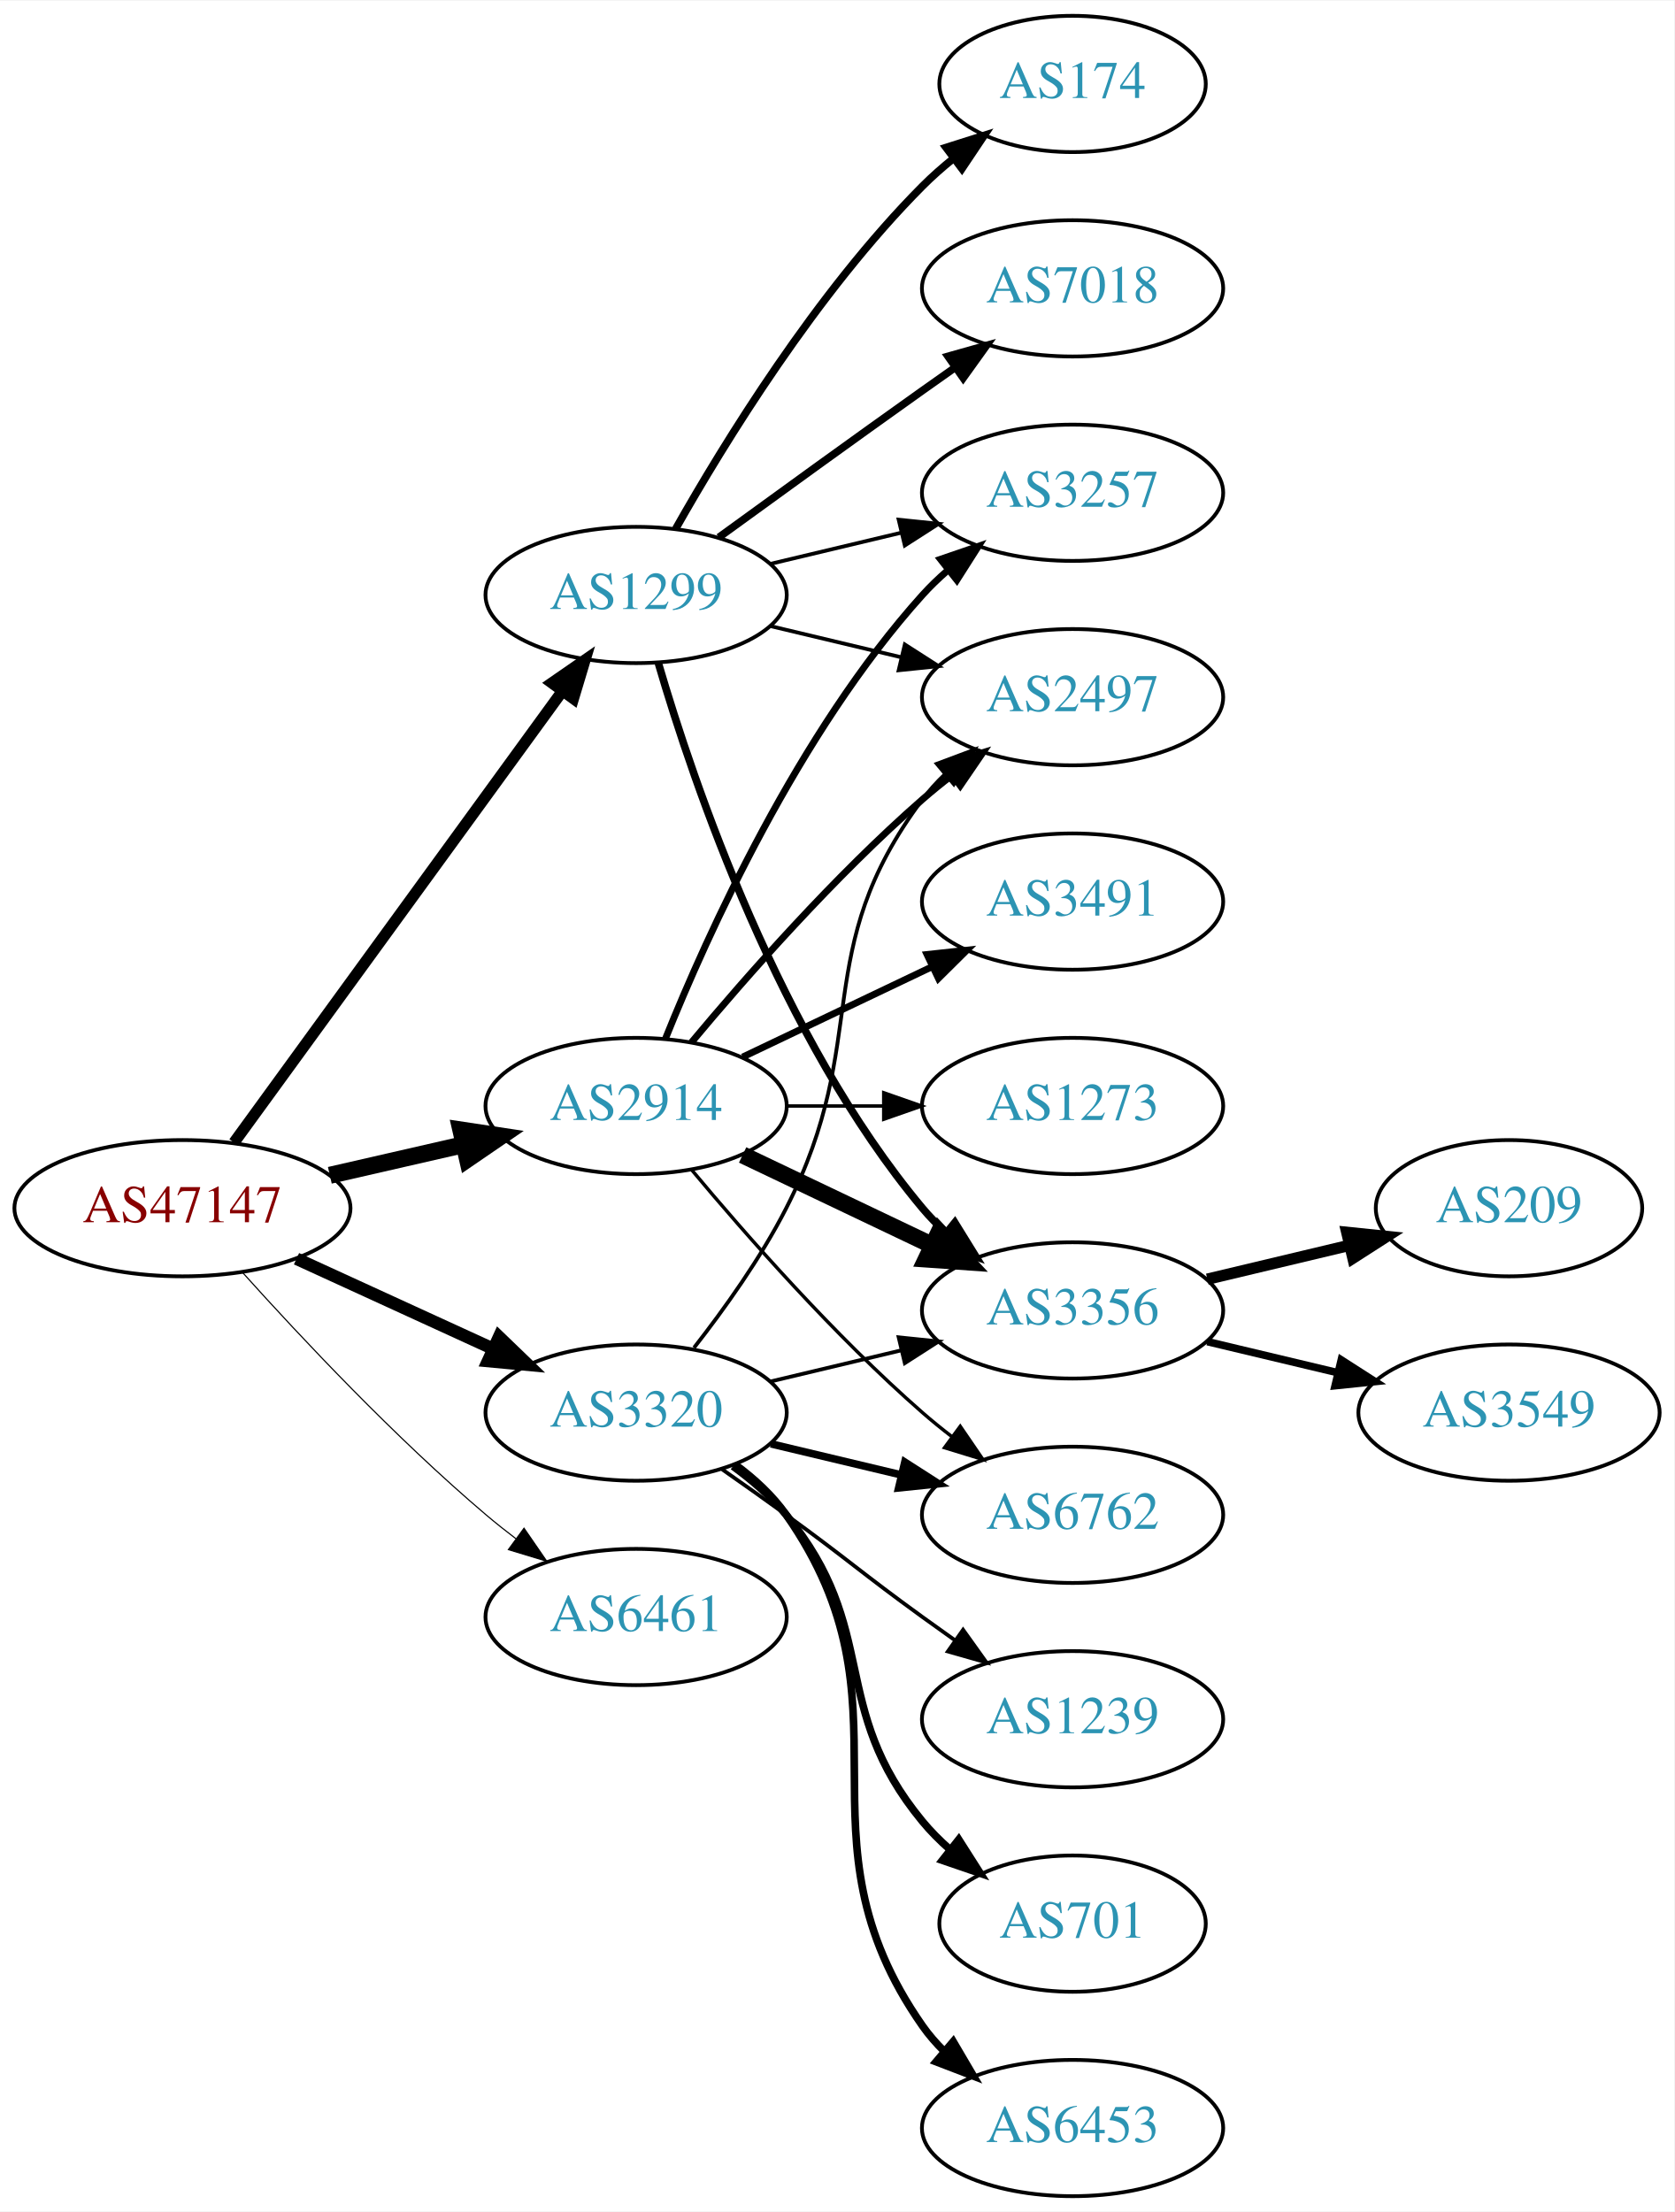
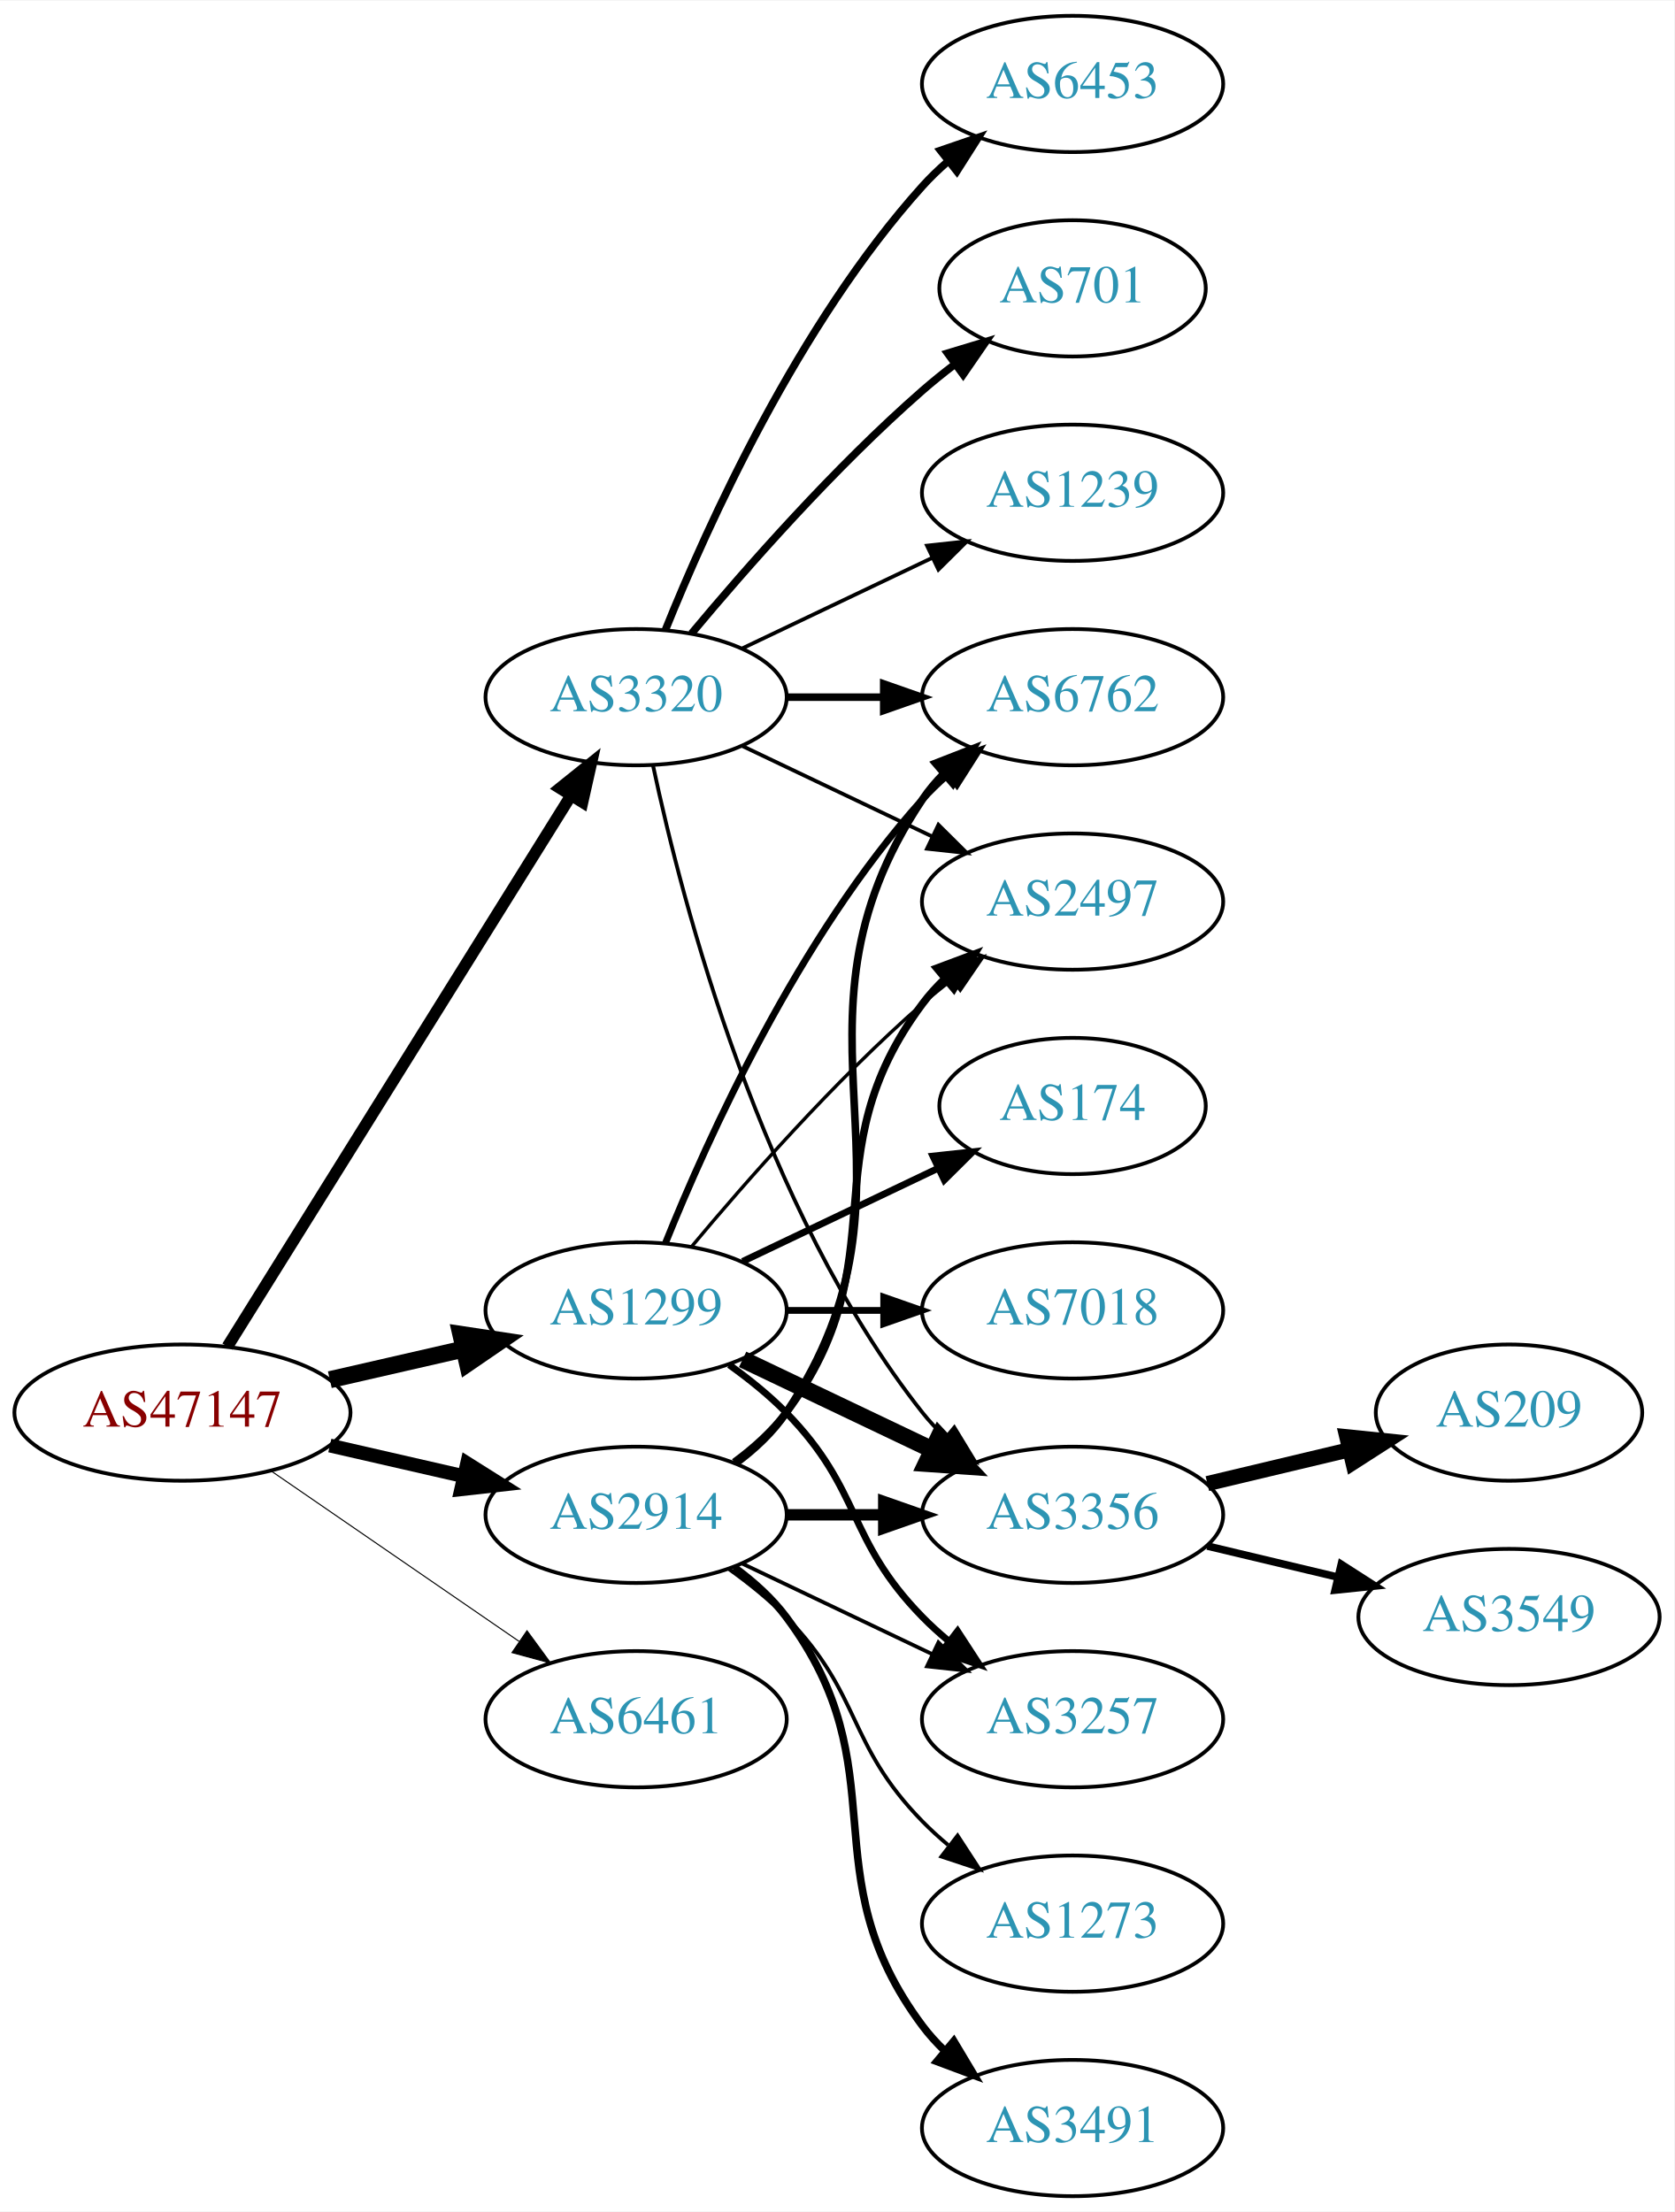
<svg xmlns="http://www.w3.org/2000/svg" xmlns:xlink="http://www.w3.org/1999/xlink" width="442pt" height="584pt" viewBox="0.00 0.00 442.27 584.00">
  <g id="graph0" class="graph" transform="scale(1 1) rotate(0) translate(4 580)">
    <polygon fill="white" stroke="none" points="-4,4 -4,-580 438.271,-580 438.271,4 -4,4" />
    <g id="node1" class="node">
      <g id="a_node1">
        <a xlink:href="/asn/47147" xlink:title="AS47147 ~ ANEXIA Internetdienstleistungs GmbH [AT]">
-           <ellipse fill="#ffffff" stroke="black" cx="44.196" cy="-261" rx="44.393" ry="18" />
-           <text text-anchor="middle" x="44.196" y="-257.3" font-family="Times,serif" font-size="14.00" fill="#880000">AS47147</text>
+           <ellipse fill="#ffffff" stroke="black" cx="44.196" cy="-207" rx="44.393" ry="18" />
+           <text text-anchor="middle" x="44.196" y="-203.3" font-family="Times,serif" font-size="14.00" fill="#880000">AS47147</text>
        </a>
      </g>
    </g>
    <g id="node2" class="node">
      <g id="a_node2">
        <a xlink:href="/asn/1299" xlink:title="AS1299 ~ Telia Carrier [EU]">
-           <ellipse fill="#ffffff" stroke="black" cx="164.039" cy="-423" rx="39.794" ry="18" />
-           <text text-anchor="middle" x="164.039" y="-419.3" font-family="Times,serif" font-size="14.00" fill="#2c94b3">AS1299</text>
+           <ellipse fill="#ffffff" stroke="black" cx="164.039" cy="-234" rx="39.794" ry="18" />
+           <text text-anchor="middle" x="164.039" y="-230.3" font-family="Times,serif" font-size="14.00" fill="#2c94b3">AS1299</text>
        </a>
      </g>
    </g>
    <g id="edge1" class="edge">
-       <path fill="none" stroke="black" stroke-width="3" d="M57.807,-278.337C78.628,-306.96 120.29,-364.233 144.479,-397.486" />
-       <polygon fill="black" stroke="black" stroke-width="3" points="141.805,-399.76 150.518,-405.788 147.466,-395.642 141.805,-399.76" />
+       <path fill="none" stroke="black" stroke-width="4.5" d="M83.131,-215.692C94.371,-218.267 106.784,-221.111 118.407,-223.774" />
+       <polygon fill="black" stroke="black" stroke-width="4.5" points="117.742,-227.661 128.369,-226.057 119.501,-219.985 117.742,-227.661" />
    </g>
    <g id="node3" class="node">
      <g id="a_node3">
        <a xlink:href="/asn/2914" xlink:title="AS2914 ~ NTT America, Inc. [US]">
-           <ellipse fill="#ffffff" stroke="black" cx="164.039" cy="-288" rx="39.794" ry="18" />
-           <text text-anchor="middle" x="164.039" y="-284.3" font-family="Times,serif" font-size="14.00" fill="#2c94b3">AS2914</text>
+           <ellipse fill="#ffffff" stroke="black" cx="164.039" cy="-180" rx="39.794" ry="18" />
+           <text text-anchor="middle" x="164.039" y="-176.3" font-family="Times,serif" font-size="14.00" fill="#2c94b3">AS2914</text>
        </a>
      </g>
    </g>
    <g id="edge2" class="edge">
-       <path fill="none" stroke="black" stroke-width="4.5" d="M83.131,-269.692C94.371,-272.267 106.784,-275.111 118.407,-277.774" />
-       <polygon fill="black" stroke="black" stroke-width="4.5" points="117.742,-281.661 128.369,-280.057 119.501,-273.985 117.742,-281.661" />
+       <path fill="none" stroke="black" stroke-width="3.656" d="M83.131,-198.308C94.371,-195.733 106.784,-192.889 118.407,-190.226" />
+       <polygon fill="black" stroke="black" stroke-width="3.656" points="119.403,-193.588 128.369,-187.943 117.84,-186.765 119.403,-193.588" />
    </g>
    <g id="node4" class="node">
      <g id="a_node4">
        <a xlink:href="/asn/3320" xlink:title="AS3320 ~ DTAG [DE]">
-           <ellipse fill="#ffffff" stroke="black" cx="164.039" cy="-207" rx="39.794" ry="18" />
-           <text text-anchor="middle" x="164.039" y="-203.3" font-family="Times,serif" font-size="14.00" fill="#2c94b3">AS3320</text>
+           <ellipse fill="#ffffff" stroke="black" cx="164.039" cy="-396" rx="39.794" ry="18" />
+           <text text-anchor="middle" x="164.039" y="-392.3" font-family="Times,serif" font-size="14.00" fill="#2c94b3">AS3320</text>
        </a>
      </g>
    </g>
    <g id="edge3" class="edge">
-       <path fill="none" stroke="black" stroke-width="3.3" d="M74.326,-247.652C89.937,-240.498 109.335,-231.609 126.007,-223.97" />
-       <polygon fill="black" stroke="black" stroke-width="3.3" points="127.826,-226.986 135.459,-219.638 124.91,-220.622 127.826,-226.986" />
+       <path fill="none" stroke="black" stroke-width="3.094" d="M56.071,-224.442C76.855,-257.775 122.315,-330.686 146.744,-369.866" />
+       <polygon fill="black" stroke="black" stroke-width="3.094" points="143.929,-371.966 152.19,-378.6 149.869,-368.263 143.929,-371.966" />
    </g>
    <g id="node5" class="node">
      <g id="a_node5">
        <a xlink:href="/asn/6461" xlink:title="AS6461 ~ Zayo Bandwidth [US]">
-           <ellipse fill="#ffffff" stroke="black" cx="164.039" cy="-153" rx="39.794" ry="18" />
-           <text text-anchor="middle" x="164.039" y="-149.3" font-family="Times,serif" font-size="14.00" fill="#2c94b3">AS6461</text>
+           <ellipse fill="#ffffff" stroke="black" cx="164.039" cy="-126" rx="39.794" ry="18" />
+           <text text-anchor="middle" x="164.039" y="-122.3" font-family="Times,serif" font-size="14.00" fill="#2c94b3">AS6461</text>
        </a>
      </g>
    </g>
    <g id="edge4" class="edge">
-       <path fill="none" stroke="black" stroke-width="0.3" d="M60.128,-243.956C75.455,-226.903 100.39,-200.35 124.392,-180 126.889,-177.883 129.55,-175.768 132.261,-173.707" />
-       <polygon fill="black" stroke="black" stroke-width="0.3" points="134.427,-176.459 140.437,-167.734 130.298,-170.806 134.427,-176.459" />
+       <path fill="none" stroke="black" stroke-width="0.281" d="M67.639,-191.574C86.22,-178.802 112.781,-160.545 133.161,-146.537" />
+       <polygon fill="black" stroke="black" stroke-width="0.281" points="135.216,-149.371 141.475,-140.822 131.251,-143.602 135.216,-149.371" />
    </g>
    <g id="node6" class="node">
      <g id="a_node6">
-         <a xlink:href="/asn/7018" xlink:title="AS7018 ~ AT&amp;T Services, Inc. [US]">
-           <ellipse fill="#ffffff" stroke="black" cx="279.332" cy="-504" rx="39.794" ry="18" />
-           <text text-anchor="middle" x="279.332" y="-500.3" font-family="Times,serif" font-size="14.00" fill="#2c94b3">AS7018</text>
+         <a xlink:href="/asn/3356" xlink:title="AS3356 ~ Level 3 Parent, LLC [US]">
+           <ellipse fill="#ffffff" stroke="black" cx="279.332" cy="-180" rx="39.794" ry="18" />
+           <text text-anchor="middle" x="279.332" y="-176.3" font-family="Times,serif" font-size="14.00" fill="#2c94b3">AS3356</text>
        </a>
      </g>
    </g>
    <g id="edge5" class="edge">
-       <path fill="none" stroke="black" stroke-width="2" d="M185.887,-438.222C200.821,-449.091 221.435,-464.025 239.685,-477 242.506,-479.005 245.449,-481.085 248.397,-483.159" />
-       <polygon fill="black" stroke="black" stroke-width="2" points="246.424,-486.05 256.621,-488.926 250.443,-480.319 246.424,-486.05" />
+       <path fill="none" stroke="black" stroke-width="4.5" d="M192.175,-221.066C207.169,-213.919 225.99,-204.948 242.213,-197.215" />
+       <polygon fill="black" stroke="black" stroke-width="4.5" points="244.084,-200.686 251.417,-192.829 240.695,-193.577 244.084,-200.686" />
    </g>
    <g id="node7" class="node">
      <g id="a_node7">
-         <a xlink:href="/asn/3356" xlink:title="AS3356 ~ Level 3 Parent, LLC [US]">
-           <ellipse fill="#ffffff" stroke="black" cx="279.332" cy="-234" rx="39.794" ry="18" />
-           <text text-anchor="middle" x="279.332" y="-230.3" font-family="Times,serif" font-size="14.00" fill="#2c94b3">AS3356</text>
+         <a xlink:href="/asn/174" xlink:title="AS174 ~ Cogent Communications [US]">
+           <ellipse fill="#ffffff" stroke="black" cx="279.332" cy="-288" rx="35.194" ry="18" />
+           <text text-anchor="middle" x="279.332" y="-284.3" font-family="Times,serif" font-size="14.00" fill="#2c94b3">AS174</text>
        </a>
      </g>
    </g>
    <g id="edge6" class="edge">
-       <path fill="none" stroke="black" stroke-width="2" d="M169.913,-404.998C179.227,-373.156 202.043,-306.019 239.685,-261 241.555,-258.763 243.654,-256.626 245.88,-254.604" />
-       <polygon fill="black" stroke="black" stroke-width="2" points="248.227,-257.207 253.799,-248.196 243.823,-251.766 248.227,-257.207" />
+       <path fill="none" stroke="black" stroke-width="1.8" d="M192.175,-246.934C207.607,-254.29 227.092,-263.577 243.628,-271.459" />
+       <polygon fill="black" stroke="black" stroke-width="1.8" points="242.436,-274.768 252.969,-275.911 245.448,-268.449 242.436,-274.768" />
    </g>
    <g id="node8" class="node">
      <g id="a_node8">
-         <a xlink:href="/asn/3257" xlink:title="AS3257 ~ GTT [DE]">
-           <ellipse fill="#ffffff" stroke="black" cx="279.332" cy="-450" rx="39.794" ry="18" />
-           <text text-anchor="middle" x="279.332" y="-446.3" font-family="Times,serif" font-size="14.00" fill="#2c94b3">AS3257</text>
+         <a xlink:href="/asn/6762" xlink:title="AS6762 ~ TELECOM ITALIA SPARKLE S.p.A. [IT]">
+           <ellipse fill="#ffffff" stroke="black" cx="279.332" cy="-396" rx="39.794" ry="18" />
+           <text text-anchor="middle" x="279.332" y="-392.3" font-family="Times,serif" font-size="14.00" fill="#2c94b3">AS6762</text>
        </a>
      </g>
    </g>
    <g id="edge7" class="edge">
-       <path fill="none" stroke="black" d="M199.646,-431.248C210.517,-433.838 222.671,-436.735 234.114,-439.462" />
-       <polygon fill="black" stroke="black" points="233.397,-442.889 243.936,-441.803 235.02,-436.08 233.397,-442.889" />
+       <path fill="none" stroke="black" stroke-width="1.8" d="M171.786,-251.787C182.837,-279.243 206.891,-332.578 239.685,-369 241.688,-371.224 243.906,-373.363 246.239,-375.397" />
+       <polygon fill="black" stroke="black" stroke-width="1.8" points="244.437,-378.433 254.458,-381.873 248.769,-372.935 244.437,-378.433" />
    </g>
    <g id="node9" class="node">
      <g id="a_node9">
-         <a xlink:href="/asn/174" xlink:title="AS174 ~ Cogent Communications [US]">
-           <ellipse fill="#ffffff" stroke="black" cx="279.332" cy="-558" rx="35.194" ry="18" />
-           <text text-anchor="middle" x="279.332" y="-554.3" font-family="Times,serif" font-size="14.00" fill="#2c94b3">AS174</text>
+         <a xlink:href="/asn/7018" xlink:title="AS7018 ~ AT&amp;T Services, Inc. [US]">
+           <ellipse fill="#ffffff" stroke="black" cx="279.332" cy="-234" rx="39.794" ry="18" />
+           <text text-anchor="middle" x="279.332" y="-230.3" font-family="Times,serif" font-size="14.00" fill="#2c94b3">AS7018</text>
        </a>
      </g>
    </g>
    <g id="edge8" class="edge">
-       <path fill="none" stroke="black" stroke-width="2" d="M174.498,-440.49C187.28,-463.096 211.712,-502.886 239.685,-531 242.185,-533.513 244.946,-535.949 247.807,-538.261" />
-       <polygon fill="black" stroke="black" stroke-width="2" points="245.905,-541.21 256.004,-544.413 250.108,-535.611 245.905,-541.21" />
+       <path fill="none" stroke="black" stroke-width="1.8" d="M203.711,-234C211.914,-234 220.678,-234 229.21,-234" />
+       <polygon fill="black" stroke="black" stroke-width="1.8" points="229.449,-237.5 239.449,-234 229.449,-230.5 229.449,-237.5" />
    </g>
    <g id="node10" class="node">
      <g id="a_node10">
-         <a xlink:href="/asn/2497" xlink:title="AS2497 ~ Internet Initiative Japan Inc. [JP]">
-           <ellipse fill="#ffffff" stroke="black" cx="279.332" cy="-396" rx="39.794" ry="18" />
-           <text text-anchor="middle" x="279.332" y="-392.3" font-family="Times,serif" font-size="14.00" fill="#2c94b3">AS2497</text>
+         <a xlink:href="/asn/3257" xlink:title="AS3257 ~ GTT [DE]">
+           <ellipse fill="#ffffff" stroke="black" cx="279.332" cy="-126" rx="39.794" ry="18" />
+           <text text-anchor="middle" x="279.332" y="-122.3" font-family="Times,serif" font-size="14.00" fill="#2c94b3">AS3257</text>
        </a>
      </g>
    </g>
    <g id="edge9" class="edge">
-       <path fill="none" stroke="black" d="M199.646,-414.752C210.517,-412.162 222.671,-409.265 234.114,-406.538" />
-       <polygon fill="black" stroke="black" points="235.02,-409.92 243.936,-404.197 233.397,-403.111 235.02,-409.92" />
-     </g>
-     <g id="edge14" class="edge">
-       <path fill="none" stroke="black" stroke-width="4.5" d="M192.175,-275.066C207.169,-267.919 225.99,-258.948 242.213,-251.215" />
-       <polygon fill="black" stroke="black" stroke-width="4.5" points="244.084,-254.686 251.417,-246.829 240.695,-247.577 244.084,-254.686" />
-     </g>
-     <g id="edge11" class="edge">
-       <path fill="none" stroke="black" stroke-width="1.8" d="M171.786,-305.787C182.837,-333.243 206.891,-386.578 239.685,-423 241.688,-425.224 243.906,-427.363 246.239,-429.397" />
-       <polygon fill="black" stroke="black" stroke-width="1.8" points="244.437,-432.433 254.458,-435.873 248.769,-426.935 244.437,-432.433" />
-     </g>
-     <g id="edge10" class="edge">
-       <path fill="none" stroke="black" stroke-width="1.8" d="M178.669,-304.817C192.951,-321.929 216.498,-348.745 239.685,-369 242.151,-371.154 244.789,-373.294 247.487,-375.372" />
-       <polygon fill="black" stroke="black" stroke-width="1.8" points="245.512,-378.264 255.641,-381.37 249.66,-372.625 245.512,-378.264" />
+       <path fill="none" stroke="black" stroke-width="1.8" d="M188.633,-219.611C193.889,-215.852 199.22,-211.563 203.685,-207 223.858,-186.383 219.513,-173.617 239.685,-153 241.778,-150.861 244.061,-148.782 246.438,-146.79" />
+       <polygon fill="black" stroke="black" stroke-width="1.8" points="248.956,-149.268 254.738,-140.389 244.681,-143.725 248.956,-149.268" />
    </g>
    <g id="node11" class="node">
      <g id="a_node11">
-         <a xlink:href="/asn/6762" xlink:title="AS6762 ~ TELECOM ITALIA SPARKLE S.p.A. [IT]">
-           <ellipse fill="#ffffff" stroke="black" cx="279.332" cy="-180" rx="39.794" ry="18" />
-           <text text-anchor="middle" x="279.332" y="-176.3" font-family="Times,serif" font-size="14.00" fill="#2c94b3">AS6762</text>
-         </a>
-       </g>
-     </g>
-     <g id="edge12" class="edge">
-       <path fill="none" stroke="black" stroke-width="0.9" d="M178.669,-271.183C192.951,-254.071 216.498,-227.255 239.685,-207 242.151,-204.846 244.789,-202.706 247.487,-200.628" />
-       <polygon fill="black" stroke="black" stroke-width="0.9" points="249.66,-203.375 255.641,-194.63 245.512,-197.736 249.66,-203.375" />
-     </g>
-     <g id="node12" class="node">
-       <g id="a_node12">
+         <a xlink:href="/asn/2497" xlink:title="AS2497 ~ Internet Initiative Japan Inc. [JP]">
+           <ellipse fill="#ffffff" stroke="black" cx="279.332" cy="-342" rx="39.794" ry="18" />
+           <text text-anchor="middle" x="279.332" y="-338.3" font-family="Times,serif" font-size="14.00" fill="#2c94b3">AS2497</text>
+         </a>
+       </g>
+     </g>
+     <g id="edge10" class="edge">
+       <path fill="none" stroke="black" stroke-width="0.9" d="M178.669,-250.817C192.951,-267.929 216.498,-294.745 239.685,-315 242.151,-317.154 244.789,-319.294 247.487,-321.372" />
+       <polygon fill="black" stroke="black" stroke-width="0.9" points="245.512,-324.264 255.641,-327.37 249.66,-318.625 245.512,-324.264" />
+     </g>
+     <g id="edge13" class="edge">
+       <path fill="none" stroke="black" stroke-width="3" d="M203.711,-180C211.914,-180 220.678,-180 229.21,-180" />
+       <polygon fill="black" stroke="black" stroke-width="3" points="229.449,-183.5 239.449,-180 229.449,-176.5 229.449,-183.5" />
+     </g>
+     <g id="edge15" class="edge">
+       <path fill="none" stroke="black" stroke-width="2" d="M190.358,-193.607C195.414,-197.351 200.225,-201.831 203.685,-207 244.71,-268.294 198.661,-307.706 239.685,-369 241.307,-371.423 243.226,-373.695 245.328,-375.81" />
+       <polygon fill="black" stroke="black" stroke-width="2" points="243.141,-378.546 253.013,-382.393 247.695,-373.229 243.141,-378.546" />
+     </g>
+     <g id="edge17" class="edge">
+       <path fill="none" stroke="black" d="M192.175,-167.066C207.169,-159.919 225.99,-150.948 242.213,-143.215" />
+       <polygon fill="black" stroke="black" points="243.895,-146.291 251.417,-138.829 240.884,-139.972 243.895,-146.291" />
+     </g>
+     <g id="edge16" class="edge">
+       <path fill="none" stroke="black" stroke-width="2" d="M189.969,-193.882C195.046,-197.611 199.964,-202.016 203.685,-207 233.957,-247.542 209.414,-274.458 239.685,-315 241.43,-317.336 243.437,-319.545 245.6,-321.617" />
+       <polygon fill="black" stroke="black" stroke-width="2" points="243.478,-324.405 253.401,-328.118 247.96,-319.027 243.478,-324.405" />
+     </g>
+     <g id="node14" class="node">
+       <g id="a_node14">
        <a xlink:href="/asn/3491" xlink:title="AS3491 ~ PCCW Global, Inc. [US]">
-           <ellipse fill="#ffffff" stroke="black" cx="279.332" cy="-342" rx="39.794" ry="18" />
-           <text text-anchor="middle" x="279.332" y="-338.3" font-family="Times,serif" font-size="14.00" fill="#2c94b3">AS3491</text>
-         </a>
-       </g>
-     </g>
-     <g id="edge13" class="edge">
-       <path fill="none" stroke="black" stroke-width="1.8" d="M192.175,-300.934C207.169,-308.081 225.99,-317.052 242.213,-324.785" />
-       <polygon fill="black" stroke="black" stroke-width="1.8" points="240.884,-328.028 251.417,-329.171 243.895,-321.709 240.884,-328.028" />
-     </g>
-     <g id="node13" class="node">
-       <g id="a_node13">
+           <ellipse fill="#ffffff" stroke="black" cx="279.332" cy="-18" rx="39.794" ry="18" />
+           <text text-anchor="middle" x="279.332" y="-14.3" font-family="Times,serif" font-size="14.00" fill="#2c94b3">AS3491</text>
+         </a>
+       </g>
+     </g>
+     <g id="edge14" class="edge">
+       <path fill="none" stroke="black" stroke-width="2" d="M189.969,-166.118C195.046,-162.389 199.964,-157.984 203.685,-153 233.957,-112.458 209.414,-85.542 239.685,-45 241.43,-42.664 243.437,-40.455 245.6,-38.383" />
+       <polygon fill="black" stroke="black" stroke-width="2" points="247.96,-40.973 253.401,-31.882 243.478,-35.595 247.96,-40.973" />
+     </g>
+     <g id="node15" class="node">
+       <g id="a_node15">
        <a xlink:href="/asn/1273" xlink:title="AS1273 ~ Vodafone Group PLC [EU]">
-           <ellipse fill="#ffffff" stroke="black" cx="279.332" cy="-288" rx="39.794" ry="18" />
-           <text text-anchor="middle" x="279.332" y="-284.3" font-family="Times,serif" font-size="14.00" fill="#2c94b3">AS1273</text>
-         </a>
-       </g>
-     </g>
-     <g id="edge15" class="edge">
-       <path fill="none" stroke="black" stroke-width="0.9" d="M203.711,-288C211.914,-288 220.678,-288 229.21,-288" />
-       <polygon fill="black" stroke="black" stroke-width="0.9" points="229.449,-291.5 239.449,-288 229.449,-284.5 229.449,-291.5" />
+           <ellipse fill="#ffffff" stroke="black" cx="279.332" cy="-72" rx="39.794" ry="18" />
+           <text text-anchor="middle" x="279.332" y="-68.3" font-family="Times,serif" font-size="14.00" fill="#2c94b3">AS1273</text>
+         </a>
+       </g>
+     </g>
+     <g id="edge18" class="edge">
+       <path fill="none" stroke="black" d="M188.633,-165.611C193.889,-161.852 199.22,-157.563 203.685,-153 223.858,-132.383 219.513,-119.617 239.685,-99 241.778,-96.861 244.061,-94.782 246.438,-92.79" />
+       <polygon fill="black" stroke="black" points="248.956,-95.268 254.738,-86.389 244.681,-89.725 248.956,-95.268" />
    </g>
    <g id="edge23" class="edge">
-       <path fill="none" stroke="black" d="M199.646,-215.248C210.517,-217.838 222.671,-220.735 234.114,-223.462" />
-       <polygon fill="black" stroke="black" points="233.397,-226.889 243.936,-225.803 235.02,-220.08 233.397,-226.889" />
-     </g>
-     <g id="edge22" class="edge">
-       <path fill="none" stroke="black" d="M179.335,-224.14C187.321,-234.353 196.983,-247.853 203.685,-261 226.665,-306.077 209.414,-328.458 239.685,-369 241.43,-371.336 243.437,-373.545 245.6,-375.617" />
-       <polygon fill="black" stroke="black" points="243.478,-378.405 253.401,-382.118 247.96,-373.027 243.478,-378.405" />
-     </g>
-     <g id="edge18" class="edge">
-       <path fill="none" stroke="black" stroke-width="2" d="M199.646,-198.752C210.517,-196.162 222.671,-193.265 234.114,-190.538" />
-       <polygon fill="black" stroke="black" stroke-width="2" points="235.02,-193.92 243.936,-188.197 233.397,-187.111 235.02,-193.92" />
+       <path fill="none" stroke="black" d="M168.529,-377.84C176.16,-341.97 197.152,-260.845 239.685,-207 241.493,-204.712 243.545,-202.538 245.74,-200.49" />
+       <polygon fill="black" stroke="black" points="248.094,-203.086 253.6,-194.034 243.651,-197.677 248.094,-203.086" />
+     </g>
+     <g id="edge19" class="edge">
+       <path fill="none" stroke="black" stroke-width="2" d="M203.711,-396C211.914,-396 220.678,-396 229.21,-396" />
+       <polygon fill="black" stroke="black" stroke-width="2" points="229.449,-399.5 239.449,-396 229.449,-392.5 229.449,-399.5" />
+     </g>
+     <g id="edge24" class="edge">
+       <path fill="none" stroke="black" d="M192.175,-383.066C207.169,-375.919 225.99,-366.948 242.213,-359.215" />
+       <polygon fill="black" stroke="black" points="243.895,-362.291 251.417,-354.829 240.884,-355.972 243.895,-362.291" />
    </g>
    <g id="node16" class="node">
      <g id="a_node16">
-         <a xlink:href="/asn/1239" xlink:title="AS1239 ~ Sprint [US]">
-           <ellipse fill="#ffffff" stroke="black" cx="279.332" cy="-126" rx="39.794" ry="18" />
-           <text text-anchor="middle" x="279.332" y="-122.3" font-family="Times,serif" font-size="14.00" fill="#2c94b3">AS1239</text>
-         </a>
-       </g>
-     </g>
-     <g id="edge19" class="edge">
-       <path fill="none" stroke="black" d="M186.796,-191.991C192.33,-188.121 198.249,-183.936 203.685,-180 219.885,-168.271 223.485,-164.729 239.685,-153 242.488,-150.971 245.42,-148.875 248.36,-146.79" />
-       <polygon fill="black" stroke="black" points="250.411,-149.627 256.575,-141.009 246.382,-143.903 250.411,-149.627" />
+         <a xlink:href="/asn/6453" xlink:title="AS6453 ~ TATA COMMUNICATIONS (AMERICA) INC [US]">
+           <ellipse fill="#ffffff" stroke="black" cx="279.332" cy="-558" rx="39.794" ry="18" />
+           <text text-anchor="middle" x="279.332" y="-554.3" font-family="Times,serif" font-size="14.00" fill="#2c94b3">AS6453</text>
+         </a>
+       </g>
+     </g>
+     <g id="edge20" class="edge">
+       <path fill="none" stroke="black" stroke-width="2" d="M171.786,-413.787C182.837,-441.243 206.891,-494.578 239.685,-531 241.688,-533.224 243.906,-535.363 246.239,-537.397" />
+       <polygon fill="black" stroke="black" stroke-width="2" points="244.437,-540.433 254.458,-543.873 248.769,-534.935 244.437,-540.433" />
    </g>
    <g id="node17" class="node">
      <g id="a_node17">
        <a xlink:href="/asn/701" xlink:title="AS701 ~ UUNET [US]">
-           <ellipse fill="#ffffff" stroke="black" cx="279.332" cy="-72" rx="35.194" ry="18" />
-           <text text-anchor="middle" x="279.332" y="-68.3" font-family="Times,serif" font-size="14.00" fill="#2c94b3">AS701</text>
-         </a>
-       </g>
-     </g>
-     <g id="edge20" class="edge">
-       <path fill="none" stroke="black" stroke-width="2" d="M189.619,-192.844C194.714,-189.128 199.728,-184.799 203.685,-180 228.75,-149.606 214.621,-129.394 239.685,-99 241.82,-96.411 244.263,-93.959 246.859,-91.666" />
-       <polygon fill="black" stroke="black" stroke-width="2" points="249.267,-94.225 254.958,-85.288 244.937,-88.725 249.267,-94.225" />
+           <ellipse fill="#ffffff" stroke="black" cx="279.332" cy="-504" rx="35.194" ry="18" />
+           <text text-anchor="middle" x="279.332" y="-500.3" font-family="Times,serif" font-size="14.00" fill="#2c94b3">AS701</text>
+         </a>
+       </g>
+     </g>
+     <g id="edge21" class="edge">
+       <path fill="none" stroke="black" stroke-width="2" d="M178.669,-412.817C192.951,-429.929 216.498,-456.745 239.685,-477 242.355,-479.332 245.228,-481.648 248.158,-483.886" />
+       <polygon fill="black" stroke="black" stroke-width="2" points="246.309,-486.87 256.449,-489.939 250.436,-481.216 246.309,-486.87" />
    </g>
    <g id="node18" class="node">
      <g id="a_node18">
-         <a xlink:href="/asn/6453" xlink:title="AS6453 ~ TATA COMMUNICATIONS (AMERICA) INC [US]">
-           <ellipse fill="#ffffff" stroke="black" cx="279.332" cy="-18" rx="39.794" ry="18" />
-           <text text-anchor="middle" x="279.332" y="-14.3" font-family="Times,serif" font-size="14.00" fill="#2c94b3">AS6453</text>
-         </a>
-       </g>
-     </g>
-     <g id="edge21" class="edge">
-       <path fill="none" stroke="black" stroke-width="2" d="M190.198,-193.284C195.262,-189.545 200.118,-185.096 203.685,-180 239.299,-129.131 204.072,-95.869 239.685,-45 241.357,-42.611 243.313,-40.365 245.44,-38.267" />
-       <polygon fill="black" stroke="black" stroke-width="2" points="247.804,-40.851 253.172,-31.716 243.28,-35.51 247.804,-40.851" />
-     </g>
-     <g id="node14" class="node">
-       <g id="a_node14">
+         <a xlink:href="/asn/1239" xlink:title="AS1239 ~ Sprint [US]">
+           <ellipse fill="#ffffff" stroke="black" cx="279.332" cy="-450" rx="39.794" ry="18" />
+           <text text-anchor="middle" x="279.332" y="-446.3" font-family="Times,serif" font-size="14.00" fill="#2c94b3">AS1239</text>
+         </a>
+       </g>
+     </g>
+     <g id="edge22" class="edge">
+       <path fill="none" stroke="black" d="M192.175,-408.934C207.169,-416.081 225.99,-425.052 242.213,-432.785" />
+       <polygon fill="black" stroke="black" points="240.884,-436.028 251.417,-437.171 243.895,-429.709 240.884,-436.028" />
+     </g>
+     <g id="node12" class="node">
+       <g id="a_node12">
        <a xlink:href="/asn/209" xlink:title="AS209 ~ CenturyLink Communications, LLC [US]">
-           <ellipse fill="#ffffff" stroke="black" cx="394.625" cy="-261" rx="35.194" ry="18" />
-           <text text-anchor="middle" x="394.625" y="-257.3" font-family="Times,serif" font-size="14.00" fill="#2c94b3">AS209</text>
-         </a>
-       </g>
-     </g>
-     <g id="edge16" class="edge">
-       <path fill="none" stroke="black" stroke-width="3" d="M314.939,-242.248C326.733,-245.058 340.038,-248.229 352.306,-251.153" />
-       <polygon fill="black" stroke="black" stroke-width="3" points="351.772,-254.624 362.311,-253.537 353.394,-247.814 351.772,-254.624" />
-     </g>
-     <g id="node15" class="node">
-       <g id="a_node15">
+           <ellipse fill="#ffffff" stroke="black" cx="394.625" cy="-207" rx="35.194" ry="18" />
+           <text text-anchor="middle" x="394.625" y="-203.3" font-family="Times,serif" font-size="14.00" fill="#2c94b3">AS209</text>
+         </a>
+       </g>
+     </g>
+     <g id="edge11" class="edge">
+       <path fill="none" stroke="black" stroke-width="4" d="M314.939,-188.248C326.733,-191.058 340.038,-194.229 352.306,-197.153" />
+       <polygon fill="black" stroke="black" stroke-width="4" points="351.772,-200.624 362.311,-199.537 353.394,-193.814 351.772,-200.624" />
+     </g>
+     <g id="node13" class="node">
+       <g id="a_node13">
        <a xlink:href="/asn/3549" xlink:title="AS3549 ~ Level 3 Parent, LLC [US]">
-           <ellipse fill="#ffffff" stroke="black" cx="394.625" cy="-207" rx="39.794" ry="18" />
-           <text text-anchor="middle" x="394.625" y="-203.3" font-family="Times,serif" font-size="14.00" fill="#2c94b3">AS3549</text>
-         </a>
-       </g>
-     </g>
-     <g id="edge17" class="edge">
-       <path fill="none" stroke="black" stroke-width="2" d="M314.939,-225.752C325.81,-223.162 337.964,-220.265 349.407,-217.538" />
-       <polygon fill="black" stroke="black" stroke-width="2" points="350.313,-220.92 359.229,-215.197 348.69,-214.111 350.313,-220.92" />
+           <ellipse fill="#ffffff" stroke="black" cx="394.625" cy="-153" rx="39.794" ry="18" />
+           <text text-anchor="middle" x="394.625" y="-149.3" font-family="Times,serif" font-size="14.00" fill="#2c94b3">AS3549</text>
+         </a>
+       </g>
+     </g>
+     <g id="edge12" class="edge">
+       <path fill="none" stroke="black" stroke-width="2" d="M314.939,-171.752C325.81,-169.162 337.964,-166.265 349.407,-163.538" />
+       <polygon fill="black" stroke="black" stroke-width="2" points="350.313,-166.92 359.229,-161.197 348.69,-160.111 350.313,-166.92" />
    </g>
  </g>
</svg>
